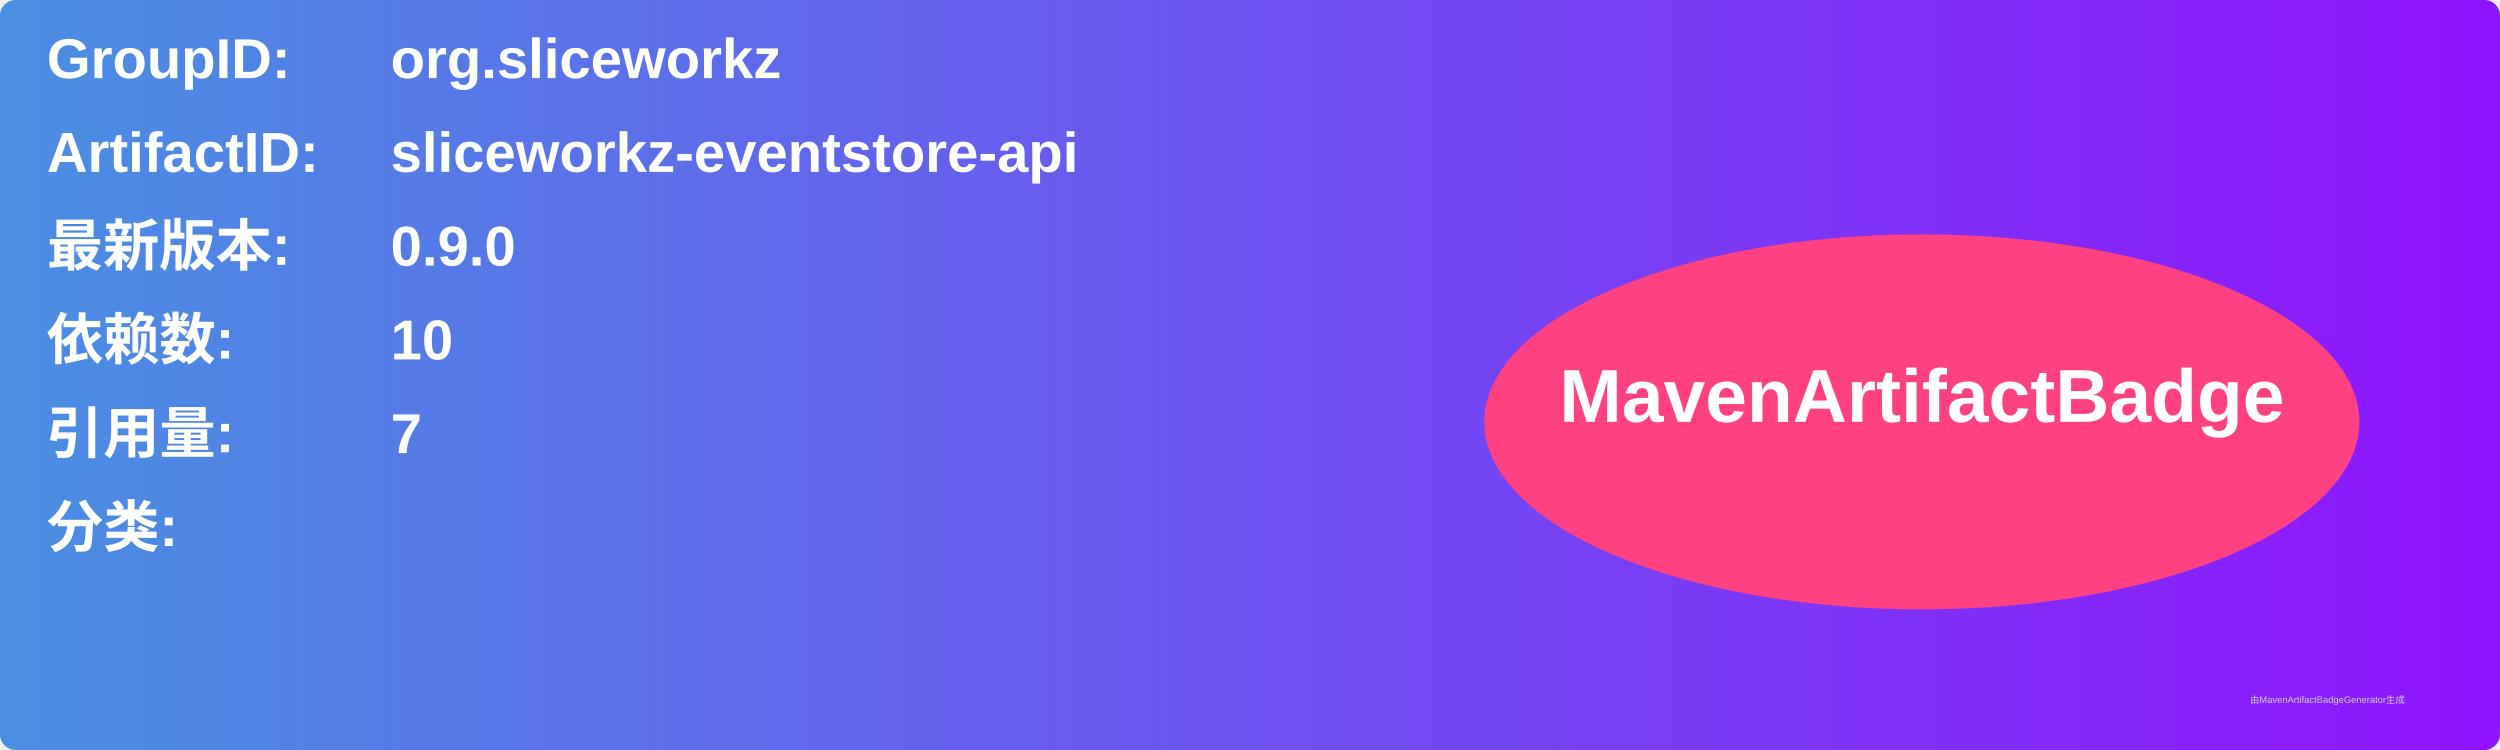
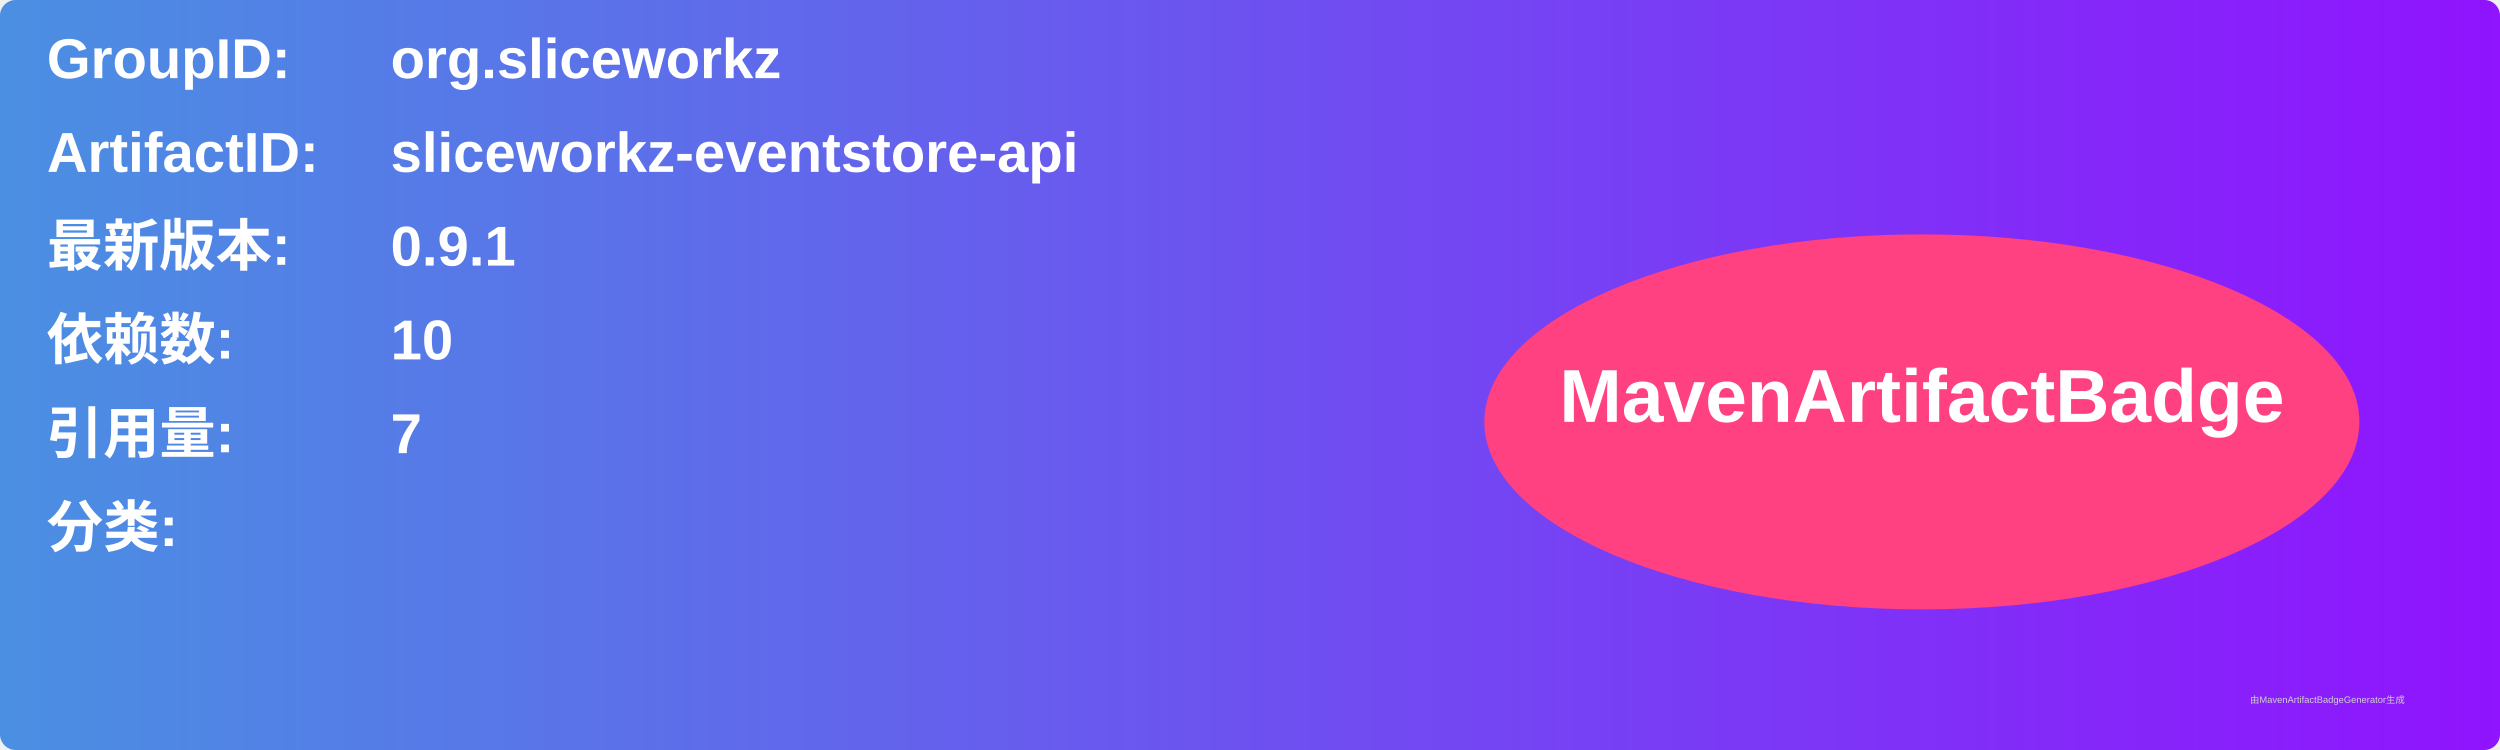
<svg xmlns="http://www.w3.org/2000/svg" width="800" height="240" viewBox="0 0 800 240">
  <linearGradient id="grad" x1="0%" y1="0%" x2="100%" y2="0%">
    <stop offset="0%" stop-color="#4a90e2" />
    <stop offset="100%" stop-color="#9013fe" />
  </linearGradient>
  <rect width="100%" height="100%" rx="5" ry="5" fill="url(#grad)" />
  <g transform="translate(15, 15)">
    <text x="0" y="10" font-family="Arial" font-size="18" fill="white" font-weight="bold" width="260">GroupID:</text>
    <text x="110" y="10" font-family="Arial" font-size="18" fill="white" font-weight="bold" width="460">org.sliceworkz</text>
    <text x="0" y="40" font-family="Arial" font-size="18" fill="white" font-weight="bold" width="260">ArtifactID:</text>
    <text x="110" y="40" font-family="Arial" font-size="18" fill="white" font-weight="bold" width="460">sliceworkz-eventstore-api</text>
    <text x="0" y="70" font-family="Arial" font-size="18" fill="white" font-weight="bold">最新版本:</text>
    <text x="110" y="70" font-family="Arial" font-size="18" fill="white" font-weight="bold">
-       <tspan font-weight="bold">0.9.0</tspan>
+       <tspan font-weight="bold">0.9.1</tspan>
    </text>
    <text x="0" y="100" font-family="Arial" font-size="18" fill="white" font-weight="bold">依赖数: </text>
    <text x="110" y="100" font-family="Arial" font-size="18" fill="white">
      <tspan font-weight="bold">10</tspan>
    </text>
    <text x="0" y="130" font-family="Arial" font-size="18" fill="white" font-weight="bold">引用量: </text>
    <text x="110" y="130" font-family="Arial" font-size="18" fill="white">
      <tspan font-weight="bold">7</tspan>
    </text>
    <text x="0" y="160" font-family="Arial" font-size="18" fill="white" font-weight="bold">分类:</text>
    <text x="10" y="190" font-family="Arial" font-size="10" fill="white">
      <tspan font-weight="bold" />
    </text>
    <ellipse cx="600" cy="120" rx="140" ry="60" fill="#ff4081" />
    <text x="600" y="120" text-anchor="middle" font-family="Arial" font-size="24" fill="white" font-weight="bold">MavenArtifactBadge</text>
  </g>
  <text x="720" y="225" font-family="Arial" font-size="3" fill="#d0d0d0">由MavenArtifactBadgeGenerator生成</text>
</svg>
